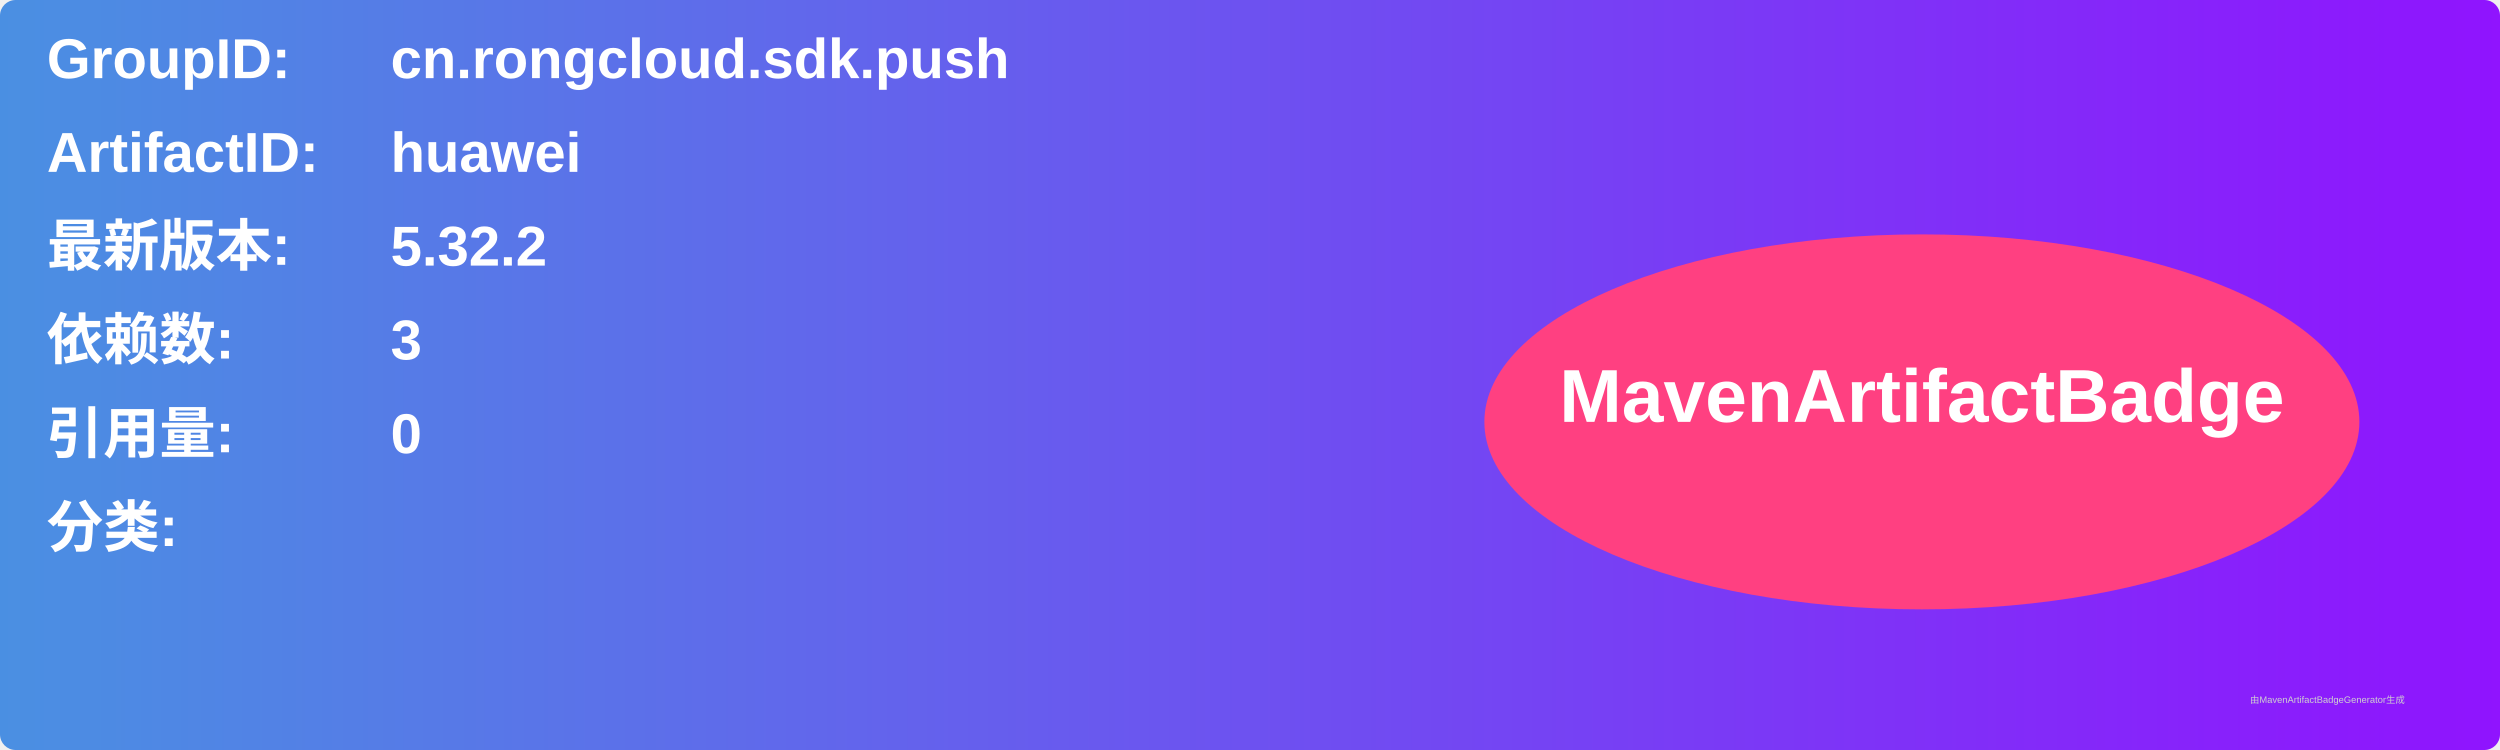
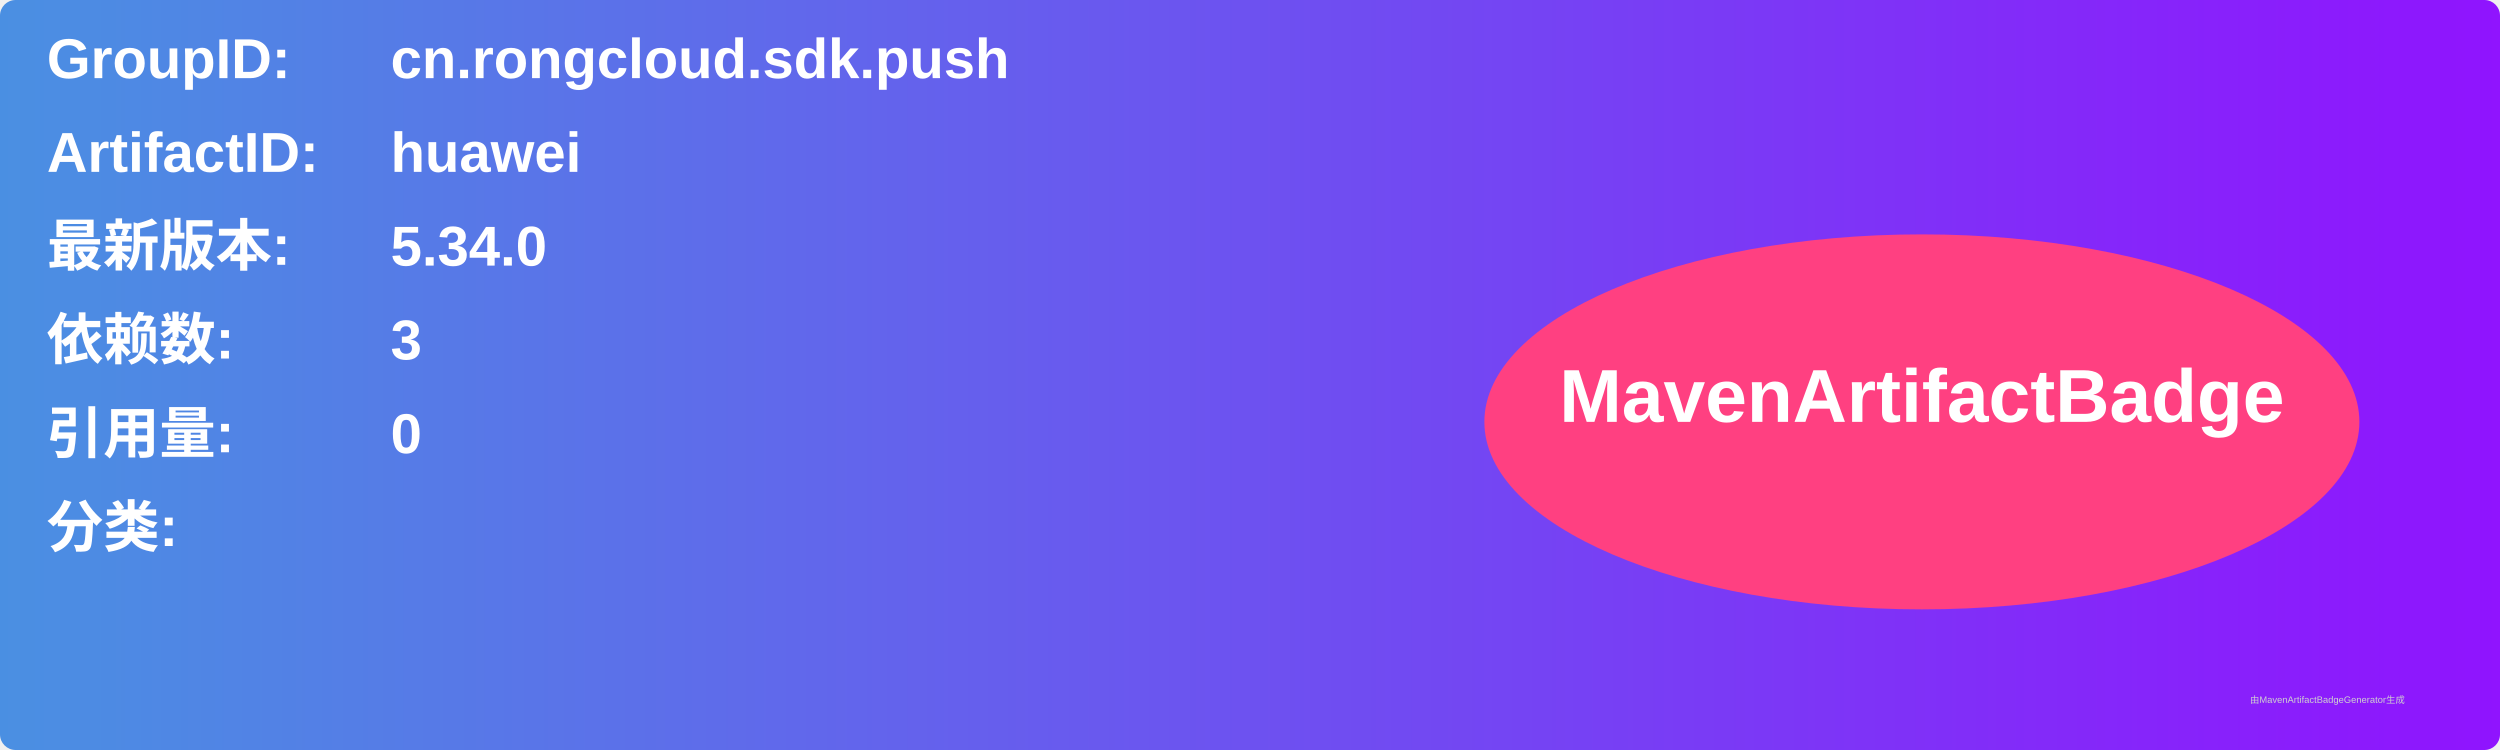
<svg xmlns="http://www.w3.org/2000/svg" width="800" height="240" viewBox="0 0 800 240">
  <linearGradient id="grad" x1="0%" y1="0%" x2="100%" y2="0%">
    <stop offset="0%" stop-color="#4a90e2" />
    <stop offset="100%" stop-color="#9013fe" />
  </linearGradient>
  <rect width="100%" height="100%" rx="5" ry="5" fill="url(#grad)" />
  <g transform="translate(15, 15)">
    <text x="0" y="10" font-family="Arial" font-size="18" fill="white" font-weight="bold" width="260">GroupID:</text>
    <text x="110" y="10" font-family="Arial" font-size="18" fill="white" font-weight="bold" width="460">cn.rongcloud.sdk.push</text>
    <text x="0" y="40" font-family="Arial" font-size="18" fill="white" font-weight="bold" width="260">ArtifactID:</text>
    <text x="110" y="40" font-family="Arial" font-size="18" fill="white" font-weight="bold" width="460">huawei</text>
    <text x="0" y="70" font-family="Arial" font-size="18" fill="white" font-weight="bold">最新版本:</text>
    <text x="110" y="70" font-family="Arial" font-size="18" fill="white" font-weight="bold">
-       <tspan font-weight="bold">5.32.2</tspan>
+       <tspan font-weight="bold">5.34.0</tspan>
    </text>
    <text x="0" y="100" font-family="Arial" font-size="18" fill="white" font-weight="bold">依赖数: </text>
    <text x="110" y="100" font-family="Arial" font-size="18" fill="white">
      <tspan font-weight="bold">3</tspan>
    </text>
    <text x="0" y="130" font-family="Arial" font-size="18" fill="white" font-weight="bold">引用量: </text>
    <text x="110" y="130" font-family="Arial" font-size="18" fill="white">
      <tspan font-weight="bold">0</tspan>
    </text>
    <text x="0" y="160" font-family="Arial" font-size="18" fill="white" font-weight="bold">分类:</text>
    <text x="10" y="190" font-family="Arial" font-size="10" fill="white">
      <tspan font-weight="bold" />
    </text>
    <ellipse cx="600" cy="120" rx="140" ry="60" fill="#ff4081" />
    <text x="600" y="120" text-anchor="middle" font-family="Arial" font-size="24" fill="white" font-weight="bold">MavenArtifactBadge</text>
  </g>
  <text x="720" y="225" font-family="Arial" font-size="3" fill="#d0d0d0">由MavenArtifactBadgeGenerator生成</text>
</svg>
